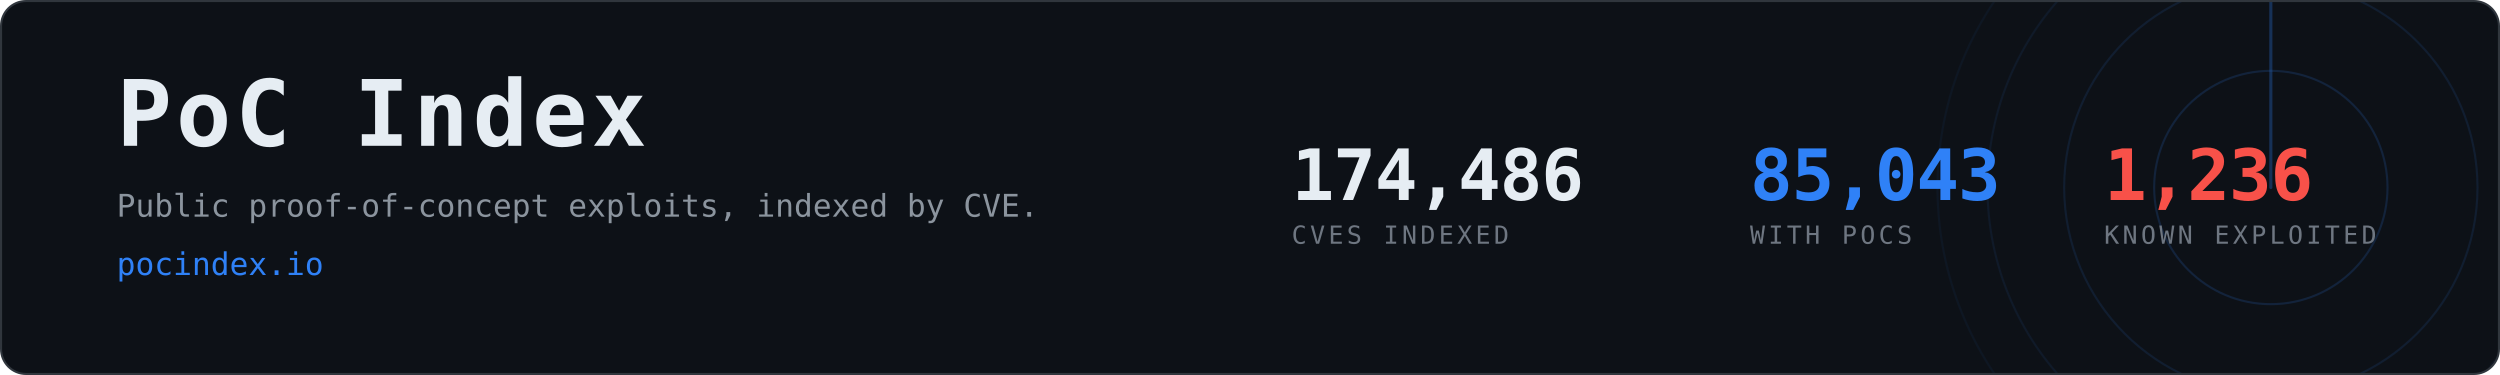
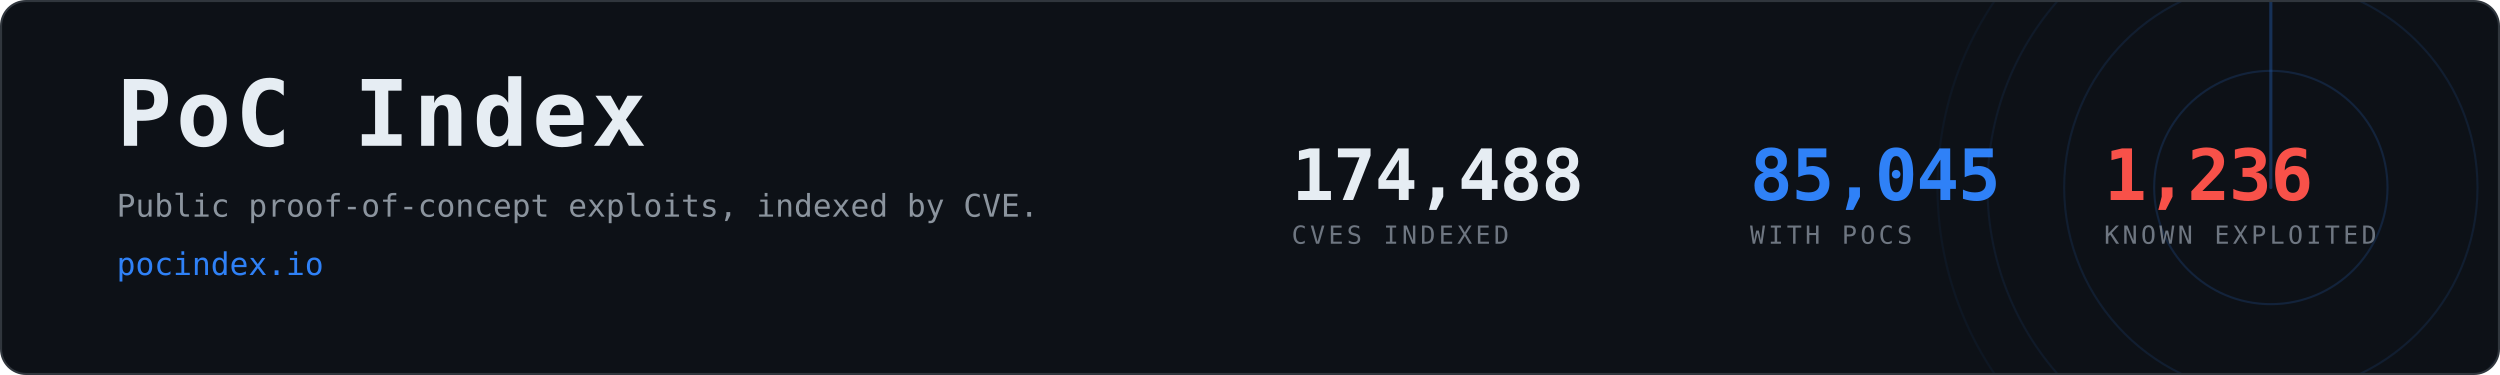
- <svg xmlns="http://www.w3.org/2000/svg" width="1200" height="180" viewBox="0 0 1200 180" role="img" aria-label="PoC Index, 85,043 CVEs with public proof-of-concept exploits">
+ <svg xmlns="http://www.w3.org/2000/svg" width="1200" height="180" viewBox="0 0 1200 180" role="img" aria-label="PoC Index, 85,045 CVEs with public proof-of-concept exploits">
  <clipPath id="card">
    <rect x="1" y="1" width="1198" height="178" rx="12" />
  </clipPath>
  <rect x="0.5" y="0.5" width="1199" height="179" rx="12" fill="#0d1117" stroke="#30363d" />
  <g clip-path="url(#card)" opacity="0.6">
    <g>
      <circle cx="1090" cy="90" r="56.0" fill="none" stroke="#2f81f7" stroke-width="1" opacity="0.270" />
      <circle cx="1090" cy="90" r="99.2" fill="none" stroke="#2f81f7" stroke-width="1" opacity="0.195" />
      <circle cx="1090" cy="90" r="136.0" fill="none" stroke="#2f81f7" stroke-width="1" opacity="0.135" />
      <circle cx="1090" cy="90" r="160.0" fill="none" stroke="#2f81f7" stroke-width="1" opacity="0.090" />
      <line x1="1090" y1="90" x2="1090" y2="-70.0" stroke="#2f81f7" stroke-width="1.5" stroke-linecap="round" opacity="0.480">
        <animateTransform attributeName="transform" type="rotate" from="0 1090 90" to="360 1090 90" dur="8s" repeatCount="indefinite" />
      </line>
    </g>
  </g>
  <text x="56" y="70" font-family="ui-monospace,SFMono-Regular,Menlo,Consolas,monospace" font-size="44" font-weight="700" fill="#e6edf3" letter-spacing="2">PoC Index</text>
  <text x="56" y="104" font-family="ui-monospace,SFMono-Regular,Menlo,Consolas,monospace" font-size="15" fill="#8b949e">
    Public proof-of-concept exploits, indexed by CVE.</text>
  <text x="56" y="132" font-family="ui-monospace,SFMono-Regular,Menlo,Consolas,monospace" font-size="15" fill="#2f81f7">pocindex.io</text>
-   <text x="620" y="96" font-family="ui-monospace,SFMono-Regular,Menlo,Consolas,monospace" font-size="34" font-weight="700" fill="#e6edf3" letter-spacing="-0.5">174,486</text>
+   <text x="620" y="96" font-family="ui-monospace,SFMono-Regular,Menlo,Consolas,monospace" font-size="34" font-weight="700" fill="#e6edf3" letter-spacing="-0.5">174,488</text>
  <text x="620" y="117" font-family="ui-monospace,SFMono-Regular,Menlo,Consolas,monospace" font-size="12" fill="#6e7681" letter-spacing="1.6">CVES INDEXED</text>
-   <text x="840" y="96" font-family="ui-monospace,SFMono-Regular,Menlo,Consolas,monospace" font-size="34" font-weight="700" fill="#2f81f7" letter-spacing="-0.5">85,043</text>
+   <text x="840" y="96" font-family="ui-monospace,SFMono-Regular,Menlo,Consolas,monospace" font-size="34" font-weight="700" fill="#2f81f7" letter-spacing="-0.5">85,045</text>
  <text x="840" y="117" font-family="ui-monospace,SFMono-Regular,Menlo,Consolas,monospace" font-size="12" fill="#6e7681" letter-spacing="1.6">WITH POCS</text>
  <text x="1010" y="96" font-family="ui-monospace,SFMono-Regular,Menlo,Consolas,monospace" font-size="34" font-weight="700" fill="#f85149" letter-spacing="-0.5">1,236</text>
  <text x="1010" y="117" font-family="ui-monospace,SFMono-Regular,Menlo,Consolas,monospace" font-size="12" fill="#6e7681" letter-spacing="1.6">KNOWN EXPLOITED</text>
</svg>
